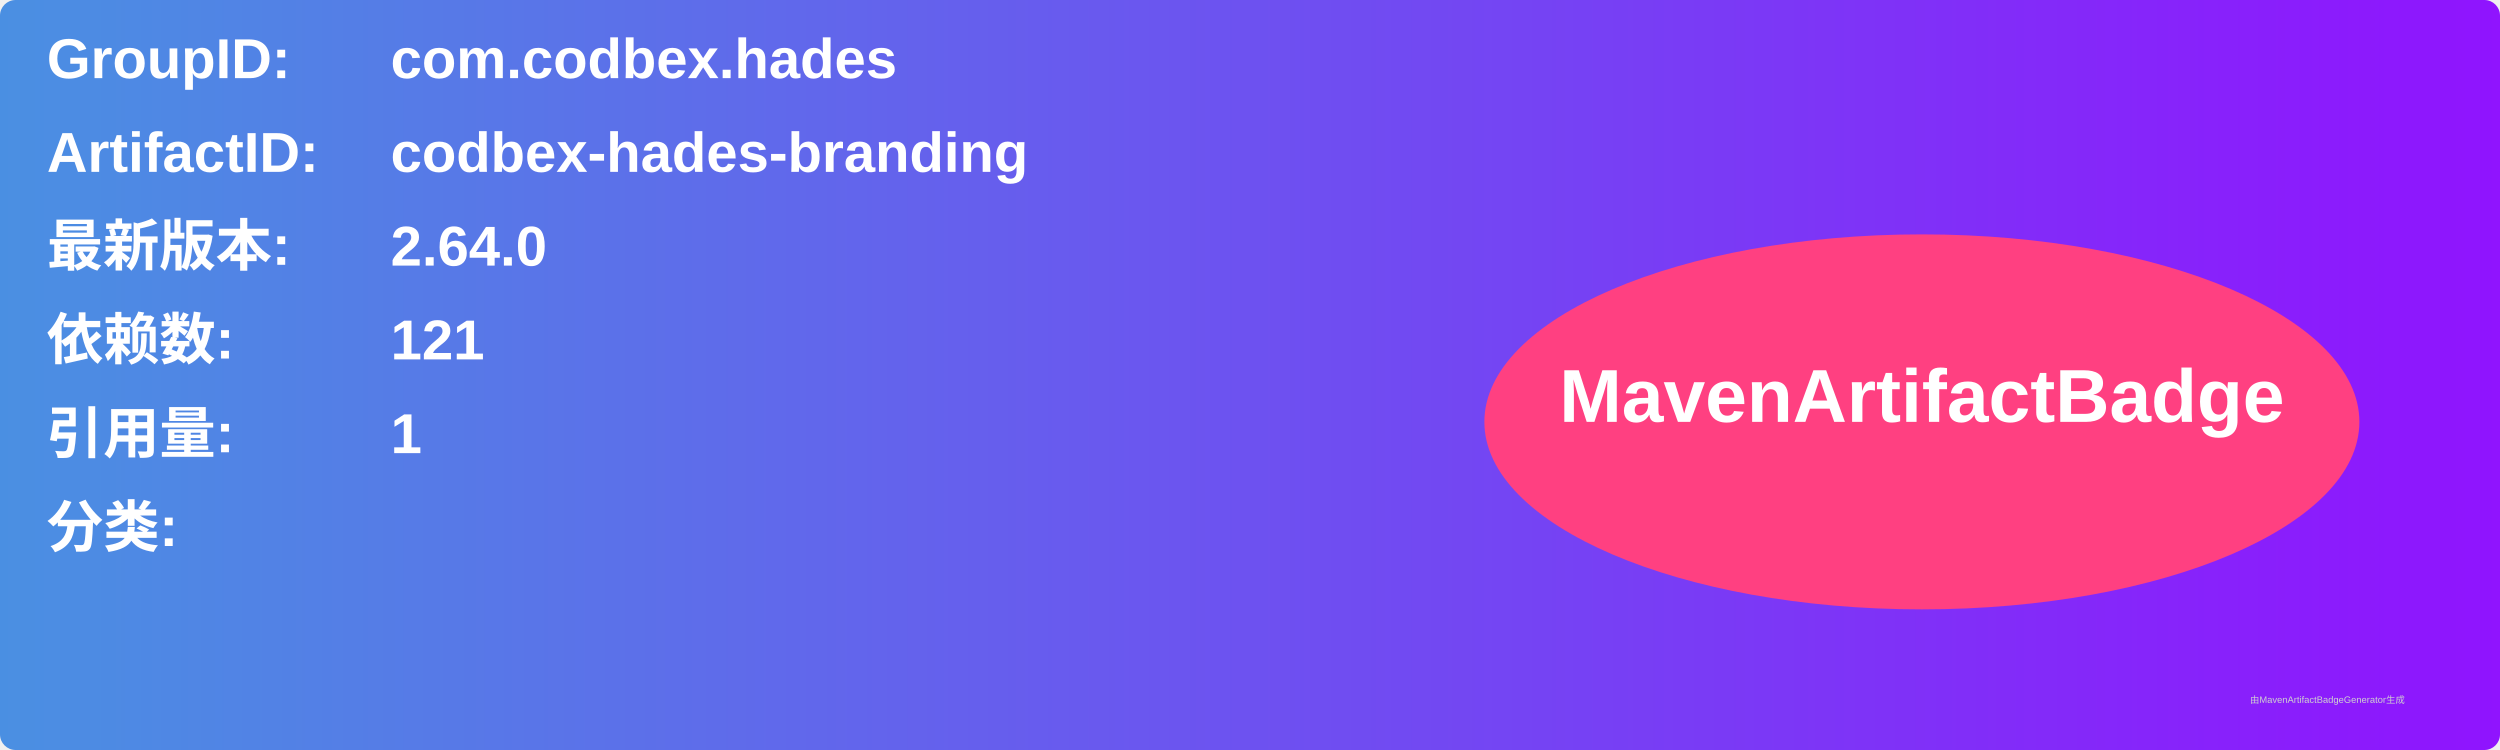
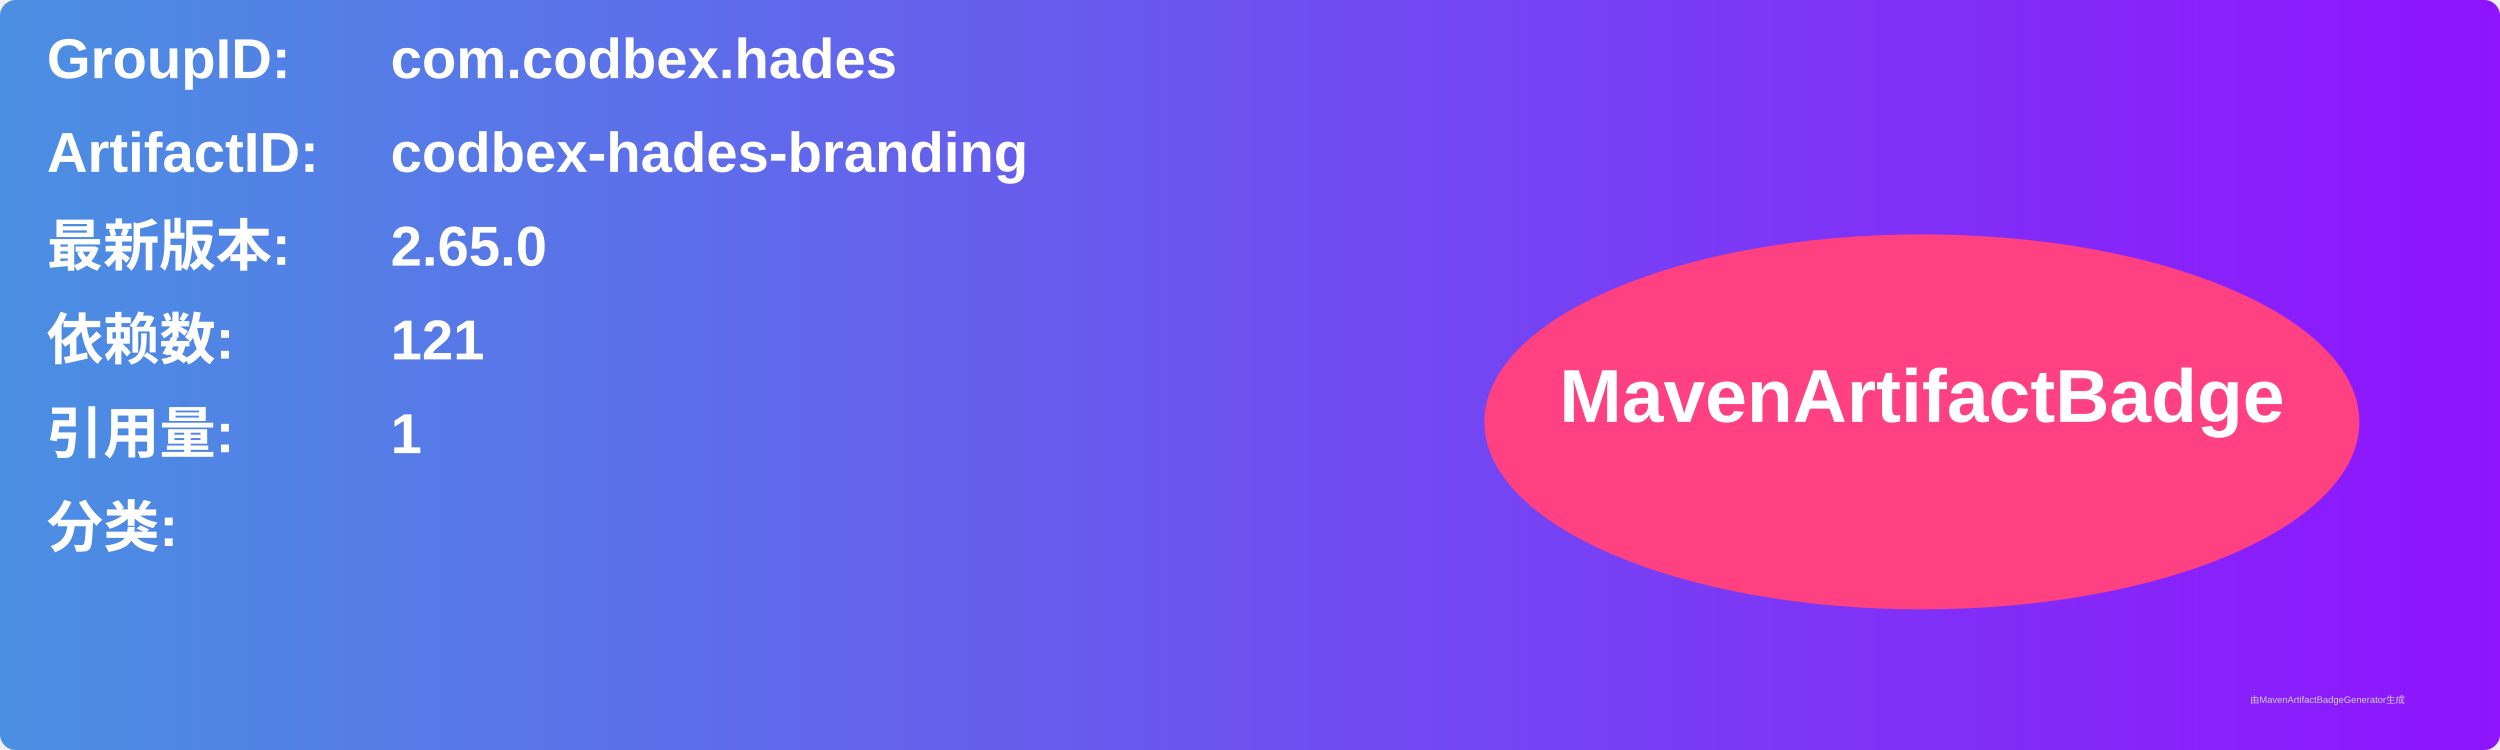
<svg xmlns="http://www.w3.org/2000/svg" width="800" height="240" viewBox="0 0 800 240">
  <linearGradient id="grad" x1="0%" y1="0%" x2="100%" y2="0%">
    <stop offset="0%" stop-color="#4a90e2" />
    <stop offset="100%" stop-color="#9013fe" />
  </linearGradient>
  <rect width="100%" height="100%" rx="5" ry="5" fill="url(#grad)" />
  <g transform="translate(15, 15)">
    <text x="0" y="10" font-family="Arial" font-size="18" fill="white" font-weight="bold" width="260">GroupID:</text>
    <text x="110" y="10" font-family="Arial" font-size="18" fill="white" font-weight="bold" width="460">com.codbex.hades</text>
    <text x="0" y="40" font-family="Arial" font-size="18" fill="white" font-weight="bold" width="260">ArtifactID:</text>
    <text x="110" y="40" font-family="Arial" font-size="18" fill="white" font-weight="bold" width="460">codbex-hades-branding</text>
    <text x="0" y="70" font-family="Arial" font-size="18" fill="white" font-weight="bold">最新版本:</text>
    <text x="110" y="70" font-family="Arial" font-size="18" fill="white" font-weight="bold">
-       <tspan font-weight="bold">2.64.0</tspan>
+       <tspan font-weight="bold">2.65.0</tspan>
    </text>
    <text x="0" y="100" font-family="Arial" font-size="18" fill="white" font-weight="bold">依赖数: </text>
    <text x="110" y="100" font-family="Arial" font-size="18" fill="white">
      <tspan font-weight="bold">121</tspan>
    </text>
    <text x="0" y="130" font-family="Arial" font-size="18" fill="white" font-weight="bold">引用量: </text>
    <text x="110" y="130" font-family="Arial" font-size="18" fill="white">
      <tspan font-weight="bold">1</tspan>
    </text>
    <text x="0" y="160" font-family="Arial" font-size="18" fill="white" font-weight="bold">分类:</text>
    <text x="10" y="190" font-family="Arial" font-size="10" fill="white">
      <tspan font-weight="bold" />
    </text>
    <ellipse cx="600" cy="120" rx="140" ry="60" fill="#ff4081" />
    <text x="600" y="120" text-anchor="middle" font-family="Arial" font-size="24" fill="white" font-weight="bold">MavenArtifactBadge</text>
  </g>
  <text x="720" y="225" font-family="Arial" font-size="3" fill="#d0d0d0">由MavenArtifactBadgeGenerator生成</text>
</svg>
